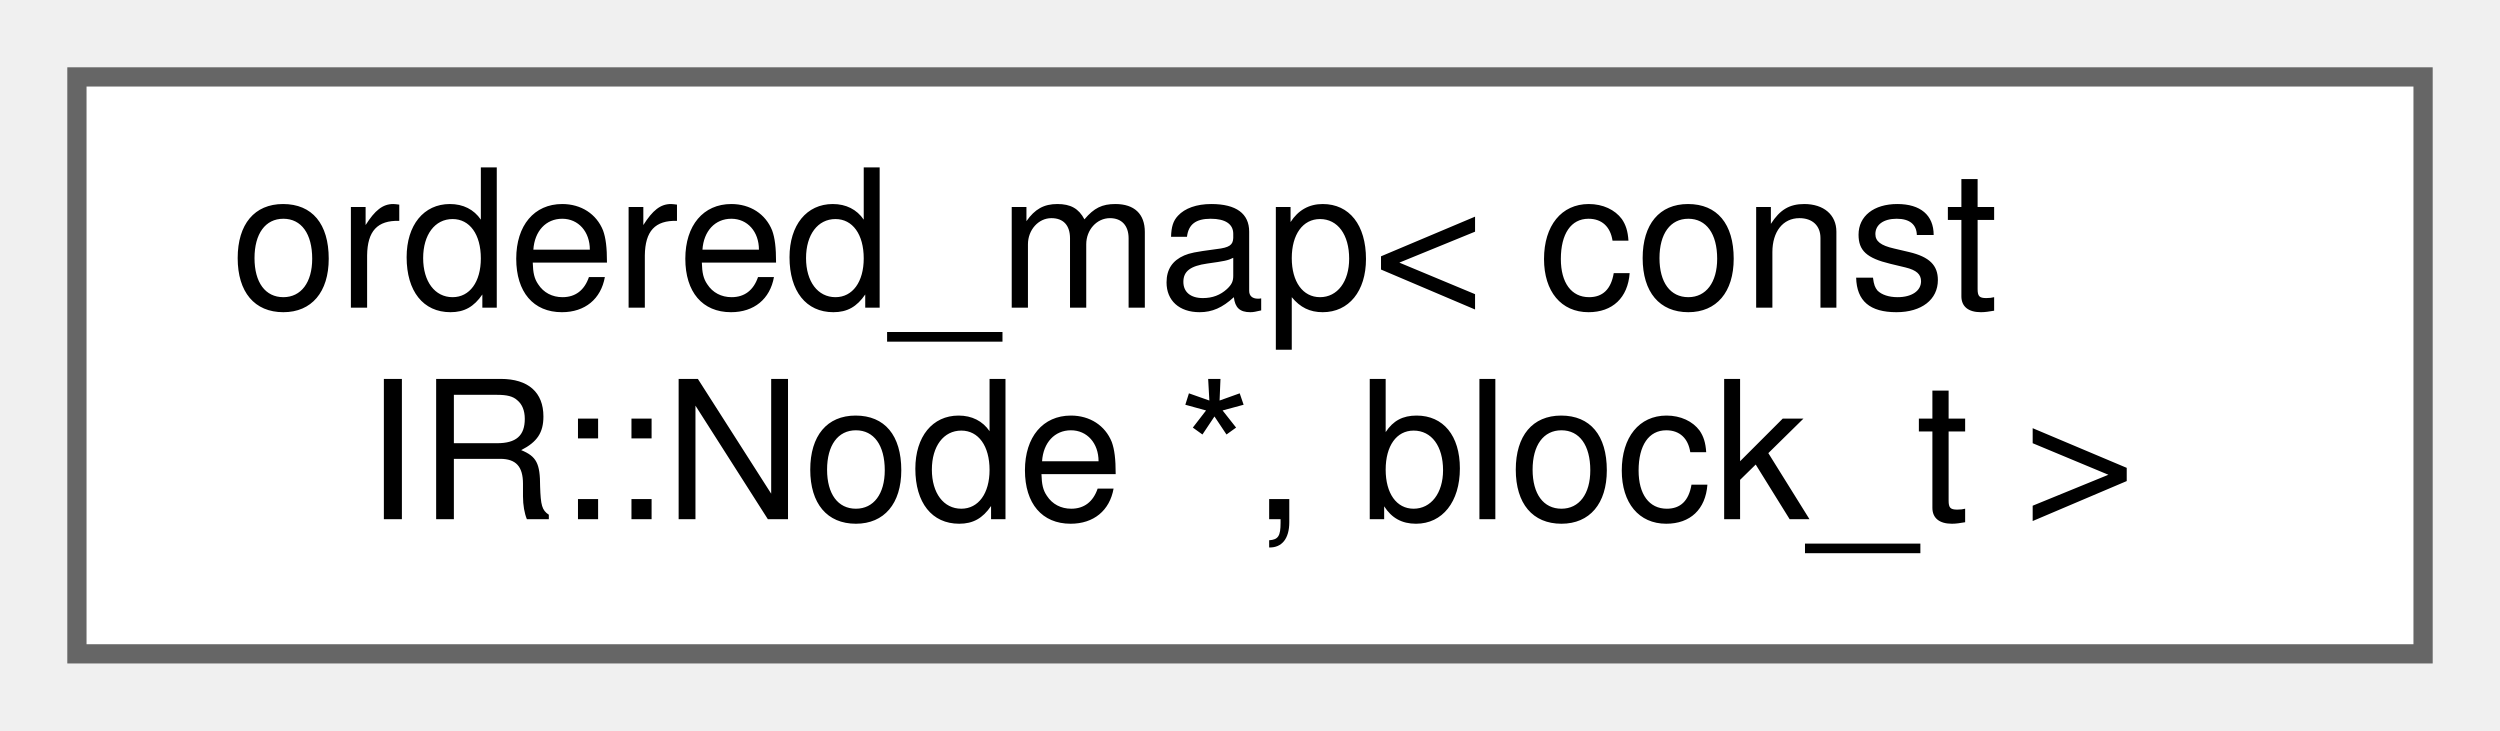
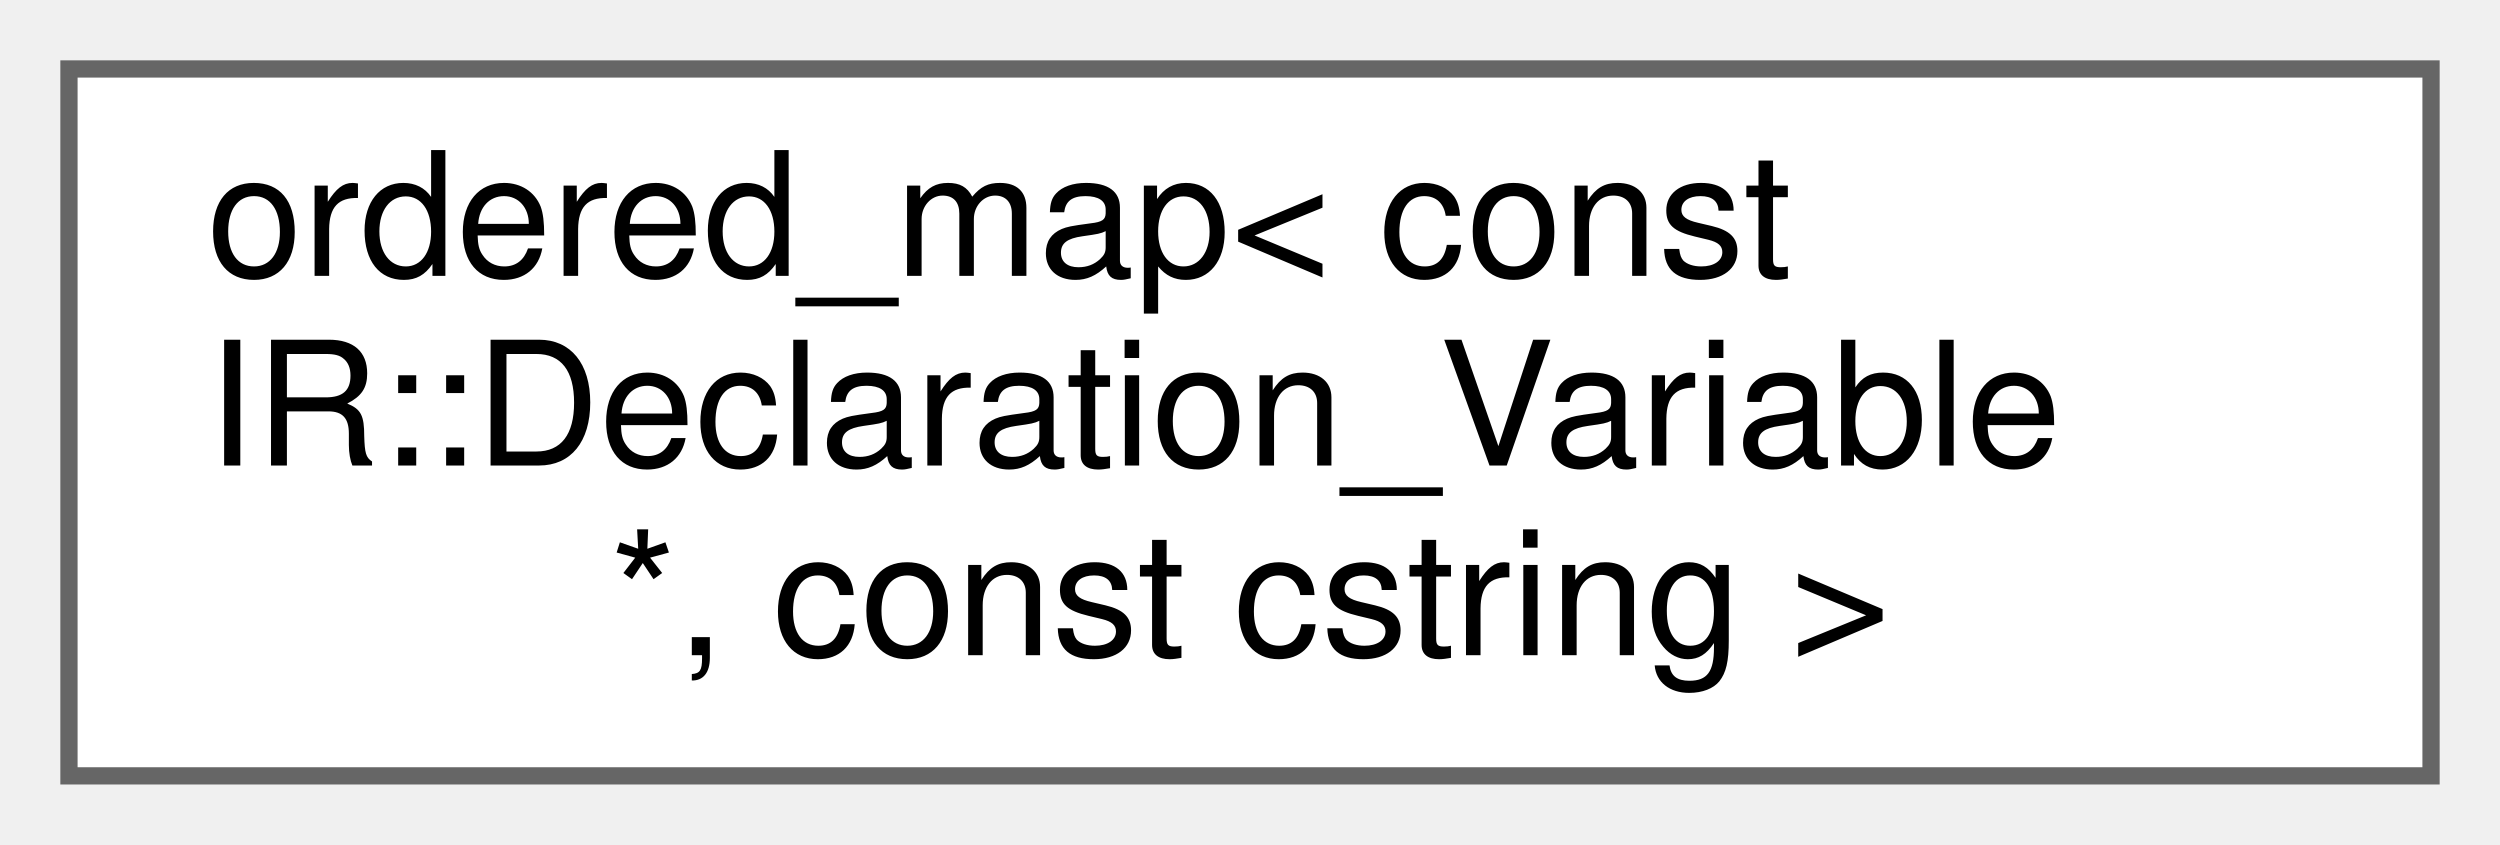
- <svg xmlns="http://www.w3.org/2000/svg" xmlns:xlink="http://www.w3.org/1999/xlink" width="130pt" height="38pt" viewBox="0.00 0.00 130.00 38.00">
-   <g id="graph0" class="graph" transform="scale(1 1) rotate(0) translate(4 34)">
+ <svg xmlns="http://www.w3.org/2000/svg" xmlns:xlink="http://www.w3.org/1999/xlink" width="145pt" height="49pt" viewBox="0.00 0.00 145.00 49.00">
+   <g id="graph0" class="graph" transform="scale(1 1) rotate(0) translate(4 45)">
    <g id="Node000000" class="node">
      <g id="a_Node000000">
        <a xlink:href="classordered__map.html" target="_top" xlink:title=" ">
-           <polygon fill="white" stroke="#666666" points="122,-30 0,-30 0,0 122,0 122,-30" />
-           <text text-anchor="start" x="8" y="-18" font-family="Helvetica,sans-Serif" font-size="10.00">ordered_map&lt; const</text>
-           <text text-anchor="middle" x="61" y="-7" font-family="Helvetica,sans-Serif" font-size="10.00"> IR::Node *, block_t &gt;</text>
+           <polygon fill="white" stroke="#666666" points="137,-41 0,-41 0,0 137,0 137,-41" />
+           <text text-anchor="start" x="8" y="-29" font-family="Helvetica,sans-Serif" font-size="10.00">ordered_map&lt; const</text>
+           <text text-anchor="start" x="8" y="-18" font-family="Helvetica,sans-Serif" font-size="10.00"> IR::Declaration_Variable</text>
+           <text text-anchor="middle" x="68.5" y="-7" font-family="Helvetica,sans-Serif" font-size="10.00"> *, const cstring &gt;</text>
        </a>
      </g>
    </g>
  </g>
</svg>
